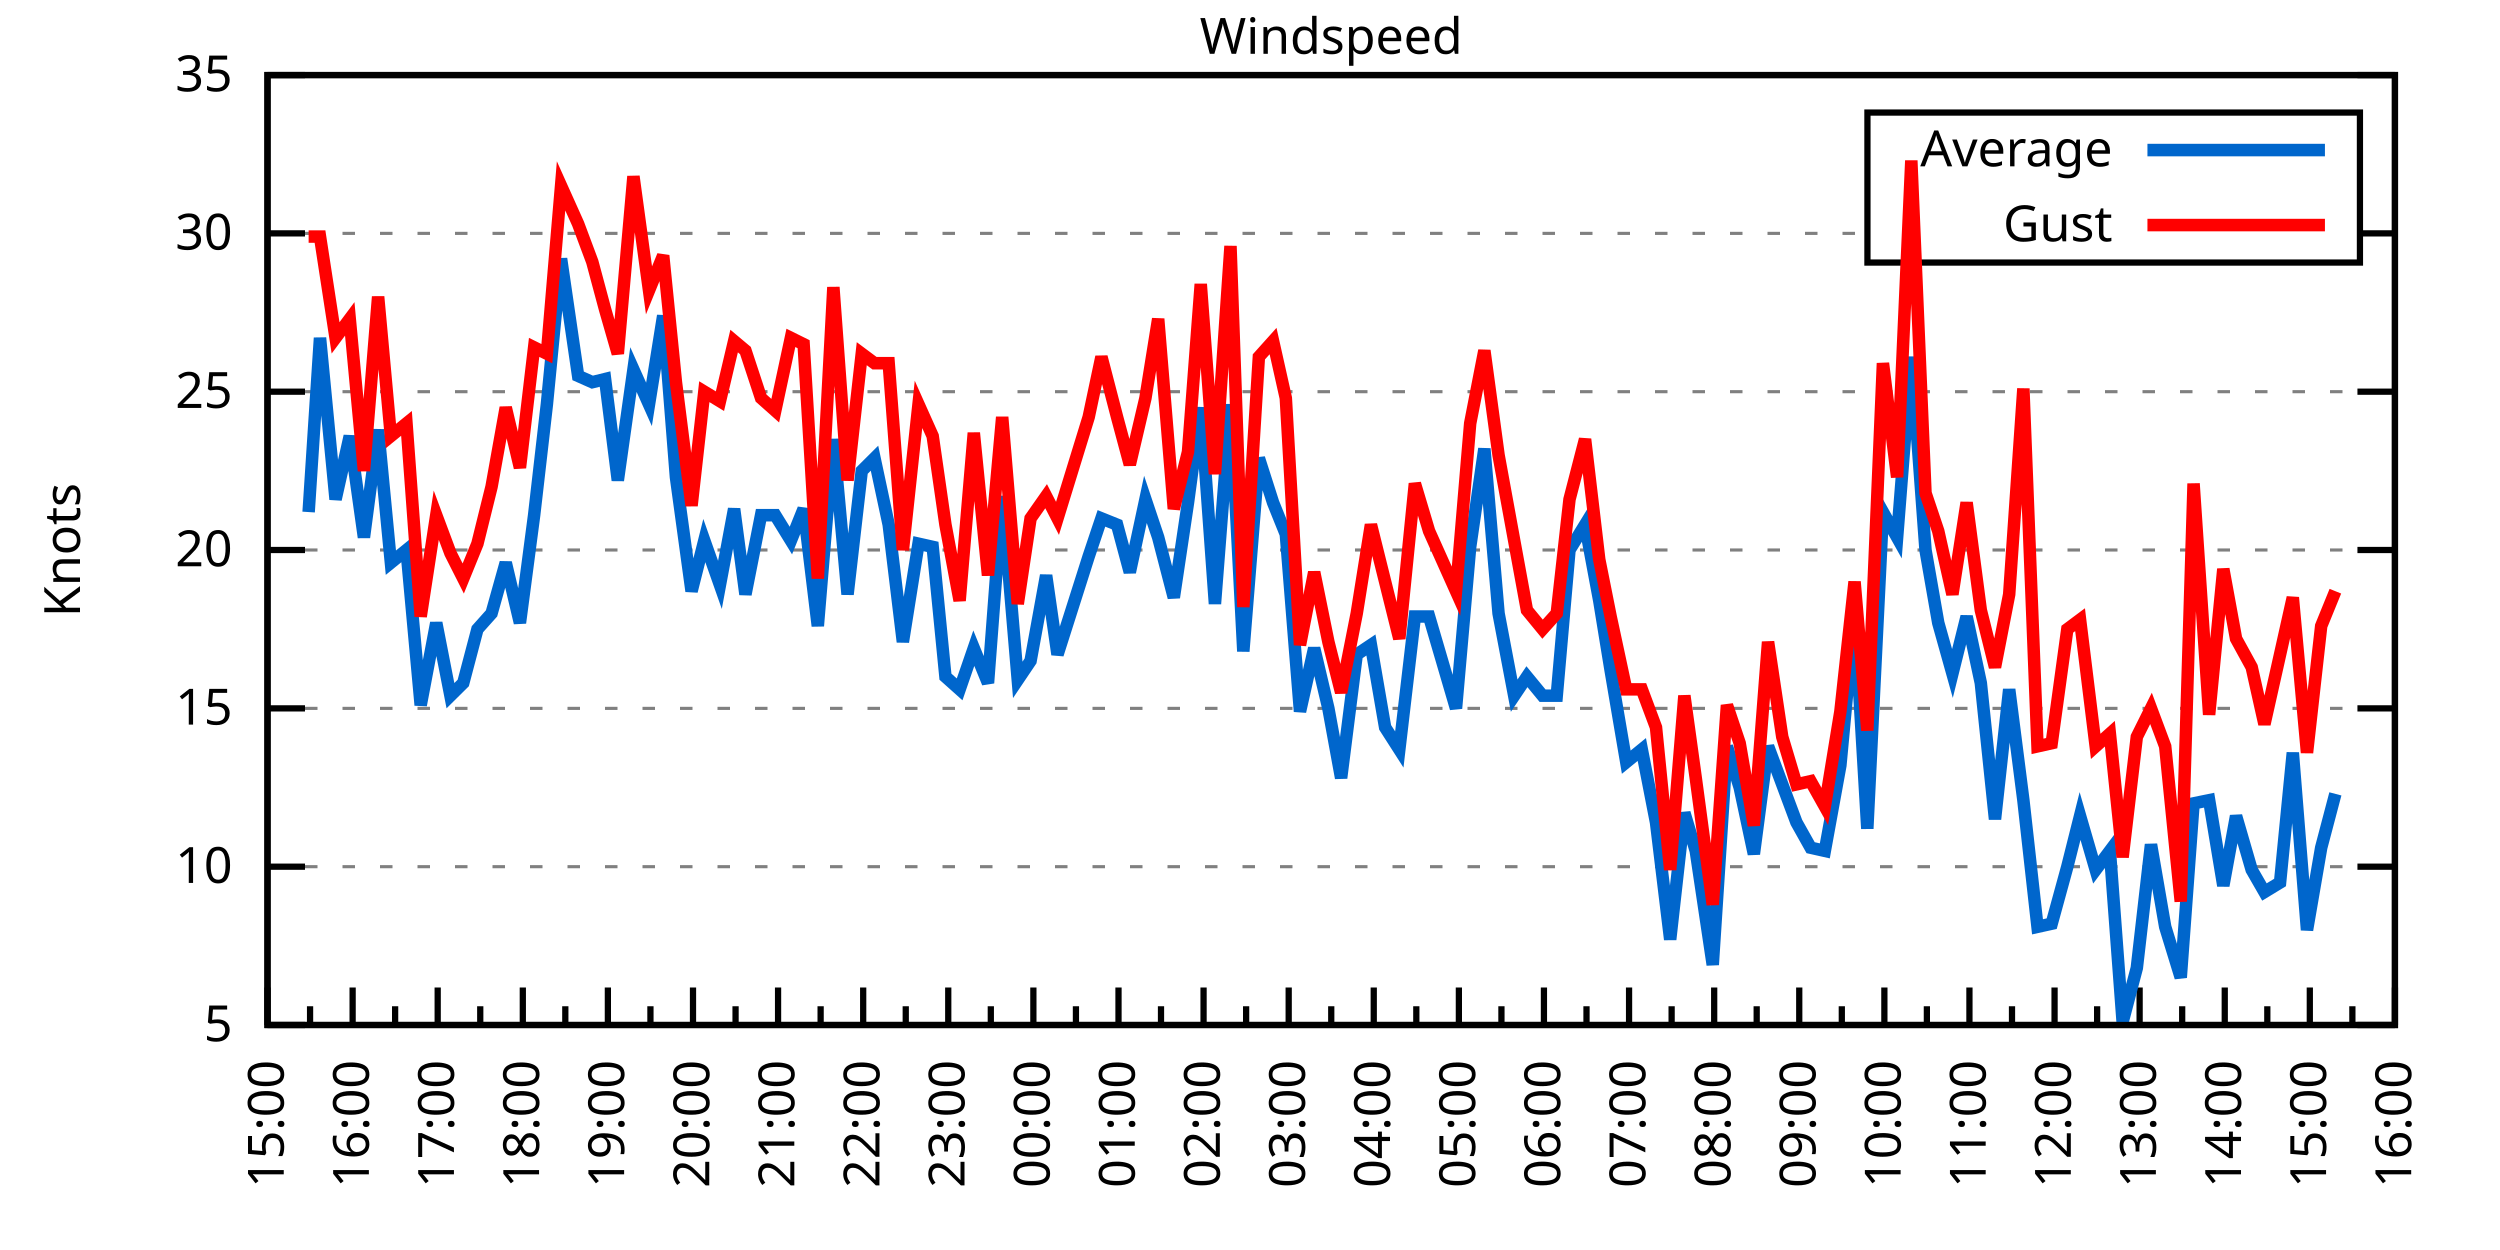
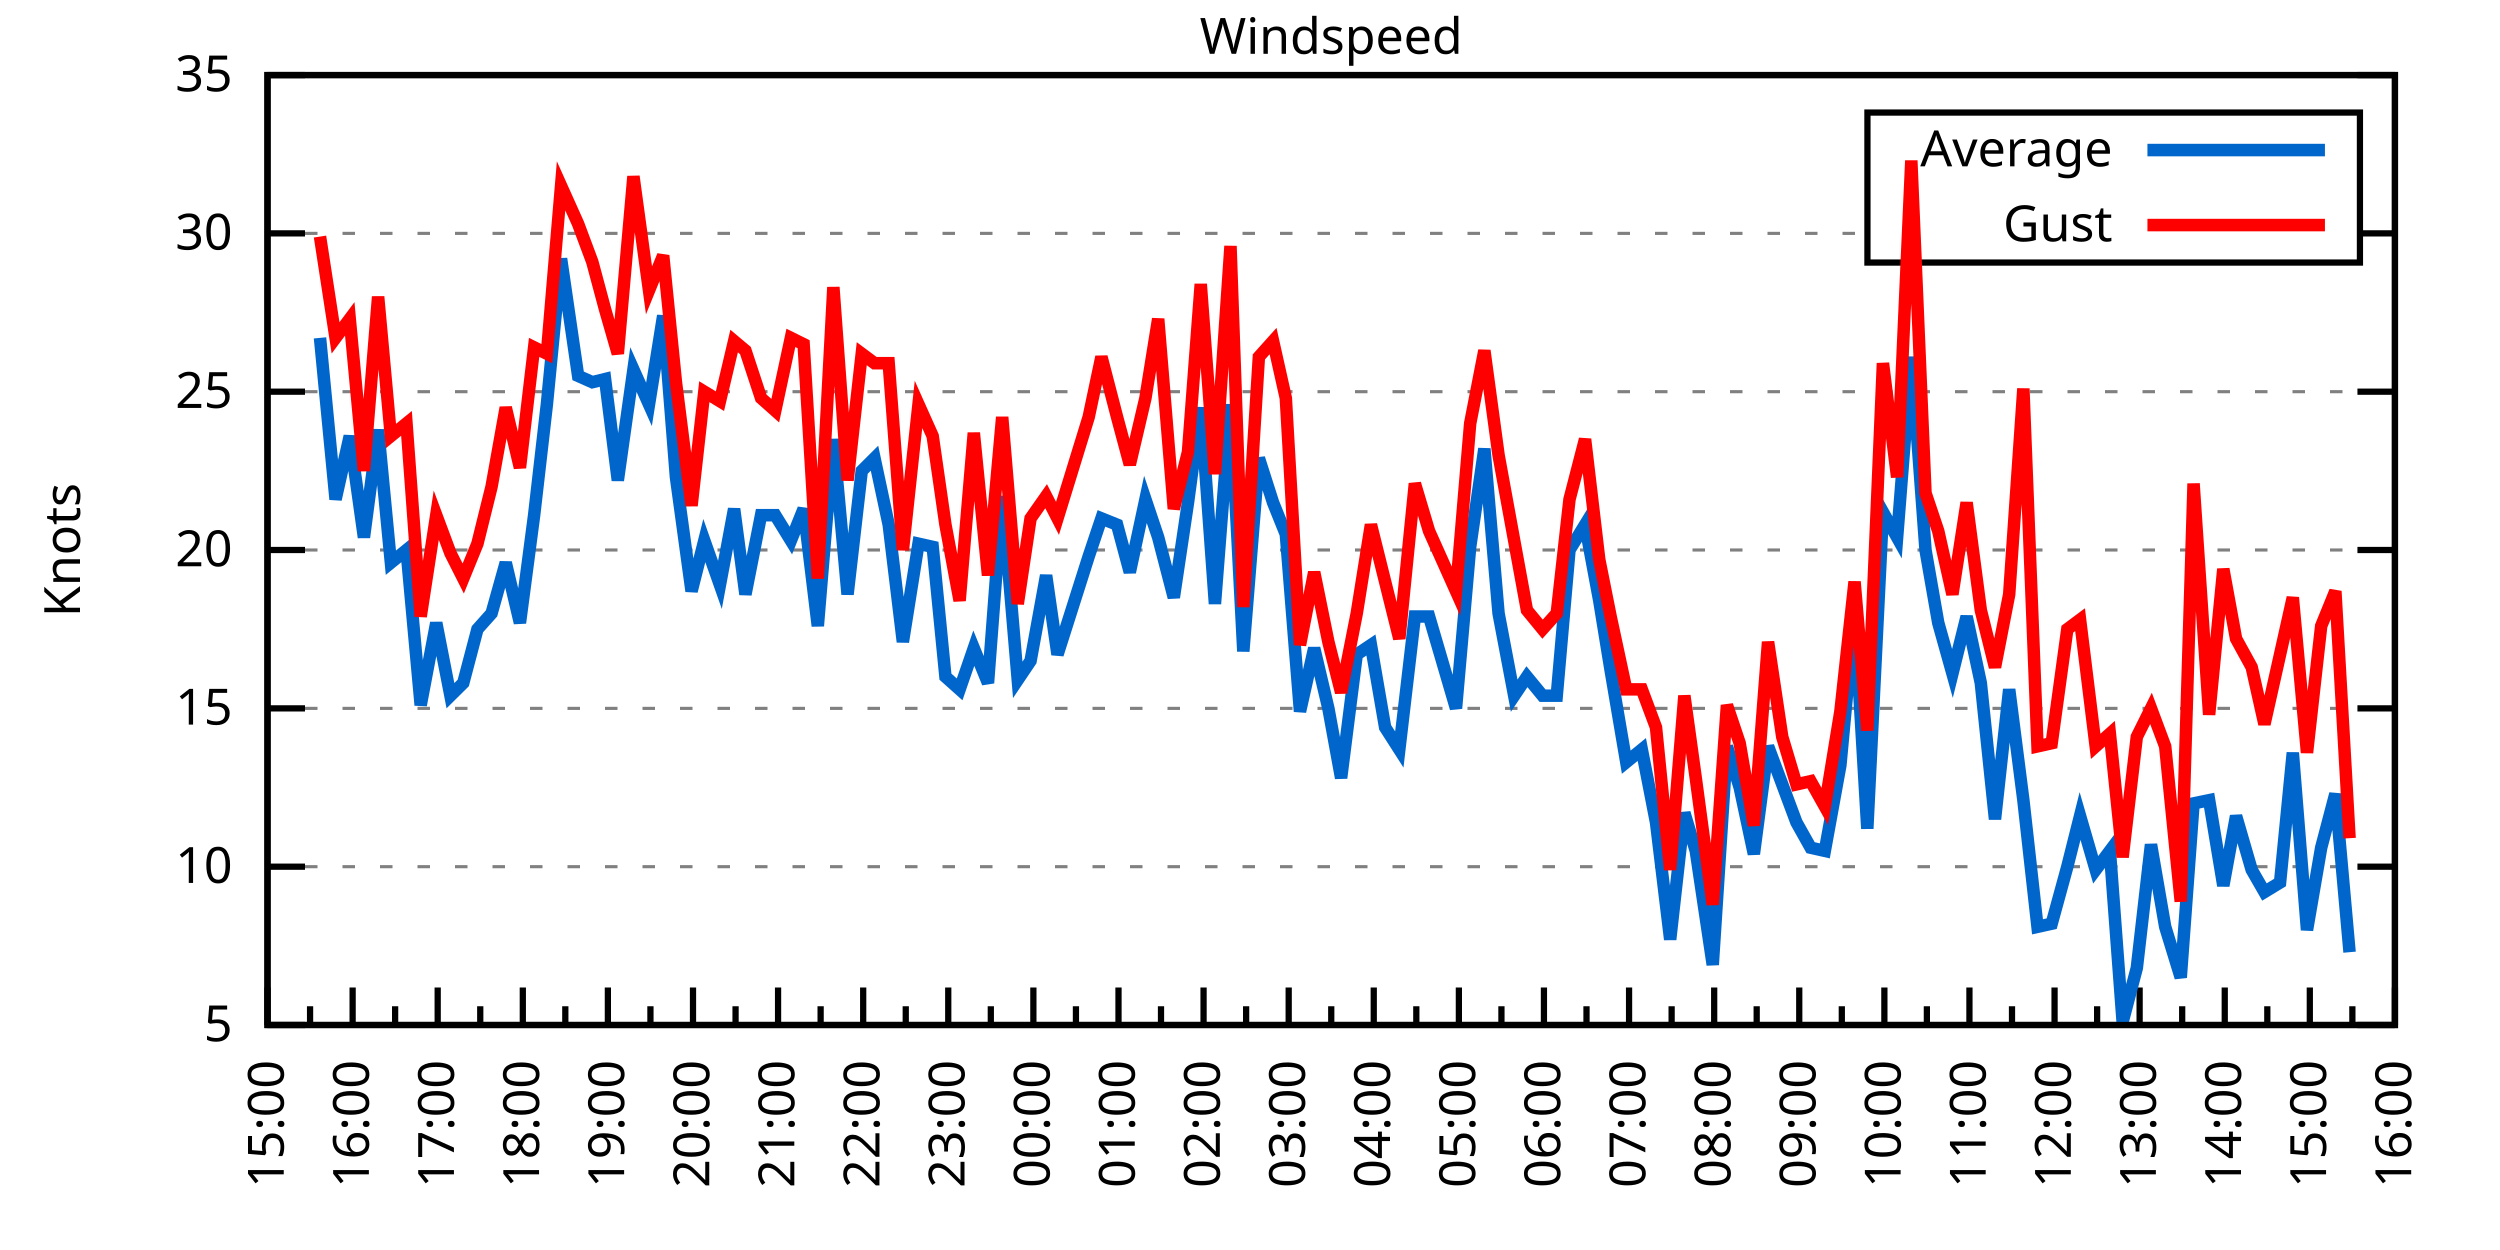
<svg xmlns="http://www.w3.org/2000/svg" xmlns:xlink="http://www.w3.org/1999/xlink" width="400" height="200" viewBox="0 0 400 200">
  <g id="gnuplot_canvas">
    <rect x="0" y="0" width="400" height="200" fill="none" />
    <defs>
      <circle id="gpDot" r="0.5" stroke-width="0.5" stroke="currentColor" />
      <path id="gpPt0" stroke-width="0.333" stroke="currentColor" d="M-1,0 h2 M0,-1 v2" />
      <path id="gpPt1" stroke-width="0.333" stroke="currentColor" d="M-1,-1 L1,1 M1,-1 L-1,1" />
      <path id="gpPt2" stroke-width="0.333" stroke="currentColor" d="M-1,0 L1,0 M0,-1 L0,1 M-1,-1 L1,1 M-1,1 L1,-1" />
      <rect id="gpPt3" stroke-width="0.333" stroke="currentColor" x="-1" y="-1" width="2" height="2" />
      <rect id="gpPt4" stroke-width="0.333" stroke="currentColor" fill="currentColor" x="-1" y="-1" width="2" height="2" />
      <circle id="gpPt5" stroke-width="0.333" stroke="currentColor" cx="0" cy="0" r="1" />
      <use xlink:href="#gpPt5" id="gpPt6" fill="currentColor" stroke="none" />
      <path id="gpPt7" stroke-width="0.333" stroke="currentColor" d="M0,-1.33 L-1.33,0.67 L1.33,0.67 z" />
      <use xlink:href="#gpPt7" id="gpPt8" fill="currentColor" stroke="none" />
      <use xlink:href="#gpPt7" id="gpPt9" stroke="currentColor" transform="rotate(180)" />
      <use xlink:href="#gpPt9" id="gpPt10" fill="currentColor" stroke="none" />
      <use xlink:href="#gpPt3" id="gpPt11" stroke="currentColor" transform="rotate(45)" />
      <use xlink:href="#gpPt11" id="gpPt12" fill="currentColor" stroke="none" />
      <path id="gpPt13" stroke-width="0.333" stroke="currentColor" d="M0,1.330 L1.265,0.411 L0.782,-1.067 L-0.782,-1.076 L-1.265,0.411 z" />
      <use xlink:href="#gpPt13" id="gpPt14" fill="currentColor" stroke="none" />
      <filter id="textbox" filterUnits="objectBoundingBox" x="0" y="0" height="1" width="1">
        <feFlood flood-color="white" flood-opacity="1" result="bgnd" />
        <feComposite in="SourceGraphic" in2="bgnd" operator="atop" />
      </filter>
      <filter id="greybox" filterUnits="objectBoundingBox" x="0" y="0" height="1" width="1">
        <feFlood flood-color="lightgrey" flood-opacity="1" result="grey" />
        <feComposite in="SourceGraphic" in2="grey" operator="atop" />
      </filter>
    </defs>
    <g fill="none" color="white" stroke="currentColor" stroke-width="1.00" stroke-linecap="butt" stroke-linejoin="miter">
</g>
    <g fill="none" color="black" stroke="currentColor" stroke-width="1.00" stroke-linecap="butt" stroke-linejoin="miter">
      <g stroke="none" shape-rendering="crispEdges">
        <polygon fill="rgb(255, 255, 255)" points="42.80,164.00 383.18,164.00 383.18,12.02 42.80,12.02 " />
      </g>
    </g>
    <g fill="none" color="black" stroke="currentColor" stroke-width="1.00" stroke-linecap="butt" stroke-linejoin="miter">
</g>
    <g fill="none" color="black" stroke="black" stroke-width="0.50" stroke-linecap="butt" stroke-linejoin="miter">
</g>
    <g fill="none" color="gray" stroke="currentColor" stroke-width="0.50" stroke-linecap="butt" stroke-linejoin="miter">
      <path stroke="gray" stroke-dasharray="2,4" class="gridline" d="M42.80,164.00 L383.19,164.00  " />
    </g>
    <g fill="none" color="gray" stroke="gray" stroke-width="1.00" stroke-linecap="butt" stroke-linejoin="miter">
</g>
    <g fill="none" color="black" stroke="currentColor" stroke-width="1.00" stroke-linecap="butt" stroke-linejoin="miter">
      <path stroke="black" d="M42.80,164.00 L48.80,164.00 M383.19,164.00 L377.19,164.00  " />
      <g transform="translate(37.20,166.60)" stroke="none" fill="black" font-family="Sans" font-size="8.00" text-anchor="end">
        <text>
          <tspan font-family="Sans"> 5</tspan>
        </text>
      </g>
    </g>
    <g fill="none" color="black" stroke="currentColor" stroke-width="1.00" stroke-linecap="butt" stroke-linejoin="miter">
</g>
    <g fill="none" color="black" stroke="black" stroke-width="0.50" stroke-linecap="butt" stroke-linejoin="miter">
</g>
    <g fill="none" color="gray" stroke="currentColor" stroke-width="0.50" stroke-linecap="butt" stroke-linejoin="miter">
      <path stroke="gray" stroke-dasharray="2,4" class="gridline" d="M42.80,138.67 L383.19,138.67  " />
    </g>
    <g fill="none" color="gray" stroke="gray" stroke-width="1.00" stroke-linecap="butt" stroke-linejoin="miter">
</g>
    <g fill="none" color="black" stroke="currentColor" stroke-width="1.00" stroke-linecap="butt" stroke-linejoin="miter">
      <path stroke="black" d="M42.80,138.67 L48.80,138.67 M383.19,138.67 L377.19,138.67  " />
      <g transform="translate(37.20,141.27)" stroke="none" fill="black" font-family="Sans" font-size="8.00" text-anchor="end">
        <text>
          <tspan font-family="Sans"> 10</tspan>
        </text>
      </g>
    </g>
    <g fill="none" color="black" stroke="currentColor" stroke-width="1.00" stroke-linecap="butt" stroke-linejoin="miter">
</g>
    <g fill="none" color="black" stroke="black" stroke-width="0.50" stroke-linecap="butt" stroke-linejoin="miter">
</g>
    <g fill="none" color="gray" stroke="currentColor" stroke-width="0.50" stroke-linecap="butt" stroke-linejoin="miter">
      <path stroke="gray" stroke-dasharray="2,4" class="gridline" d="M42.80,113.34 L383.19,113.34  " />
    </g>
    <g fill="none" color="gray" stroke="gray" stroke-width="1.00" stroke-linecap="butt" stroke-linejoin="miter">
</g>
    <g fill="none" color="black" stroke="currentColor" stroke-width="1.00" stroke-linecap="butt" stroke-linejoin="miter">
      <path stroke="black" d="M42.80,113.34 L48.80,113.34 M383.19,113.34 L377.19,113.34  " />
      <g transform="translate(37.20,115.94)" stroke="none" fill="black" font-family="Sans" font-size="8.00" text-anchor="end">
        <text>
          <tspan font-family="Sans"> 15</tspan>
        </text>
      </g>
    </g>
    <g fill="none" color="black" stroke="currentColor" stroke-width="1.00" stroke-linecap="butt" stroke-linejoin="miter">
</g>
    <g fill="none" color="black" stroke="black" stroke-width="0.50" stroke-linecap="butt" stroke-linejoin="miter">
</g>
    <g fill="none" color="gray" stroke="currentColor" stroke-width="0.50" stroke-linecap="butt" stroke-linejoin="miter">
      <path stroke="gray" stroke-dasharray="2,4" class="gridline" d="M42.80,88.00 L383.19,88.00  " />
    </g>
    <g fill="none" color="gray" stroke="gray" stroke-width="1.00" stroke-linecap="butt" stroke-linejoin="miter">
</g>
    <g fill="none" color="black" stroke="currentColor" stroke-width="1.00" stroke-linecap="butt" stroke-linejoin="miter">
      <path stroke="black" d="M42.80,88.00 L48.80,88.00 M383.19,88.00 L377.19,88.00  " />
      <g transform="translate(37.20,90.60)" stroke="none" fill="black" font-family="Sans" font-size="8.00" text-anchor="end">
        <text>
          <tspan font-family="Sans"> 20</tspan>
        </text>
      </g>
    </g>
    <g fill="none" color="black" stroke="currentColor" stroke-width="1.00" stroke-linecap="butt" stroke-linejoin="miter">
</g>
    <g fill="none" color="black" stroke="black" stroke-width="0.50" stroke-linecap="butt" stroke-linejoin="miter">
</g>
    <g fill="none" color="gray" stroke="currentColor" stroke-width="0.50" stroke-linecap="butt" stroke-linejoin="miter">
      <path stroke="gray" stroke-dasharray="2,4" class="gridline" d="M42.80,62.67 L383.19,62.67  " />
    </g>
    <g fill="none" color="gray" stroke="gray" stroke-width="1.00" stroke-linecap="butt" stroke-linejoin="miter">
</g>
    <g fill="none" color="black" stroke="currentColor" stroke-width="1.00" stroke-linecap="butt" stroke-linejoin="miter">
      <path stroke="black" d="M42.80,62.67 L48.80,62.67 M383.19,62.67 L377.19,62.67  " />
      <g transform="translate(37.20,65.27)" stroke="none" fill="black" font-family="Sans" font-size="8.00" text-anchor="end">
        <text>
          <tspan font-family="Sans"> 25</tspan>
        </text>
      </g>
    </g>
    <g fill="none" color="black" stroke="currentColor" stroke-width="1.00" stroke-linecap="butt" stroke-linejoin="miter">
</g>
    <g fill="none" color="black" stroke="black" stroke-width="0.50" stroke-linecap="butt" stroke-linejoin="miter">
</g>
    <g fill="none" color="gray" stroke="currentColor" stroke-width="0.50" stroke-linecap="butt" stroke-linejoin="miter">
      <path stroke="gray" stroke-dasharray="2,4" class="gridline" d="M42.80,37.34 L298.79,37.34 M377.59,37.34 L383.19,37.34  " />
    </g>
    <g fill="none" color="gray" stroke="gray" stroke-width="1.00" stroke-linecap="butt" stroke-linejoin="miter">
</g>
    <g fill="none" color="black" stroke="currentColor" stroke-width="1.00" stroke-linecap="butt" stroke-linejoin="miter">
      <path stroke="black" d="M42.80,37.34 L48.80,37.34 M383.19,37.34 L377.19,37.34  " />
      <g transform="translate(37.20,39.94)" stroke="none" fill="black" font-family="Sans" font-size="8.00" text-anchor="end">
        <text>
          <tspan font-family="Sans"> 30</tspan>
        </text>
      </g>
    </g>
    <g fill="none" color="black" stroke="currentColor" stroke-width="1.00" stroke-linecap="butt" stroke-linejoin="miter">
</g>
    <g fill="none" color="black" stroke="black" stroke-width="0.50" stroke-linecap="butt" stroke-linejoin="miter">
</g>
    <g fill="none" color="gray" stroke="currentColor" stroke-width="0.50" stroke-linecap="butt" stroke-linejoin="miter">
      <path stroke="gray" stroke-dasharray="2,4" class="gridline" d="M42.80,12.01 L383.19,12.01  " />
    </g>
    <g fill="none" color="gray" stroke="gray" stroke-width="1.00" stroke-linecap="butt" stroke-linejoin="miter">
</g>
    <g fill="none" color="black" stroke="currentColor" stroke-width="1.00" stroke-linecap="butt" stroke-linejoin="miter">
      <path stroke="black" d="M42.80,12.01 L48.80,12.01 M383.19,12.01 L377.19,12.01  " />
      <g transform="translate(37.20,14.61)" stroke="none" fill="black" font-family="Sans" font-size="8.00" text-anchor="end">
        <text>
          <tspan font-family="Sans"> 35</tspan>
        </text>
      </g>
    </g>
    <g fill="none" color="black" stroke="currentColor" stroke-width="1.00" stroke-linecap="butt" stroke-linejoin="miter">
      <path stroke="black" d="M42.80,164.00 L42.80,158.00  " />
      <g transform="translate(45.40,169.60) rotate(270)" stroke="none" fill="black" font-family="Sans" font-size="8.00" text-anchor="end">
        <text>
          <tspan font-family="Sans">15:00</tspan>
        </text>
      </g>
    </g>
    <g fill="none" color="black" stroke="currentColor" stroke-width="1.00" stroke-linecap="butt" stroke-linejoin="miter">
      <path stroke="black" d="M49.61,164.00 L49.61,161.00 M56.42,164.00 L56.42,158.00  " />
      <g transform="translate(59.02,169.60) rotate(270)" stroke="none" fill="black" font-family="Sans" font-size="8.00" text-anchor="end">
        <text>
          <tspan font-family="Sans">16:00</tspan>
        </text>
      </g>
    </g>
    <g fill="none" color="black" stroke="currentColor" stroke-width="1.00" stroke-linecap="butt" stroke-linejoin="miter">
      <path stroke="black" d="M63.22,164.00 L63.22,161.00 M70.03,164.00 L70.03,158.00  " />
      <g transform="translate(72.63,169.60) rotate(270)" stroke="none" fill="black" font-family="Sans" font-size="8.00" text-anchor="end">
        <text>
          <tspan font-family="Sans">17:00</tspan>
        </text>
      </g>
    </g>
    <g fill="none" color="black" stroke="currentColor" stroke-width="1.00" stroke-linecap="butt" stroke-linejoin="miter">
      <path stroke="black" d="M76.84,164.00 L76.84,161.00 M83.65,164.00 L83.65,158.00  " />
      <g transform="translate(86.25,169.60) rotate(270)" stroke="none" fill="black" font-family="Sans" font-size="8.00" text-anchor="end">
        <text>
          <tspan font-family="Sans">18:00</tspan>
        </text>
      </g>
    </g>
    <g fill="none" color="black" stroke="currentColor" stroke-width="1.00" stroke-linecap="butt" stroke-linejoin="miter">
      <path stroke="black" d="M90.45,164.00 L90.45,161.00 M97.26,164.00 L97.26,158.00  " />
      <g transform="translate(99.86,169.60) rotate(270)" stroke="none" fill="black" font-family="Sans" font-size="8.00" text-anchor="end">
        <text>
          <tspan font-family="Sans">19:00</tspan>
        </text>
      </g>
    </g>
    <g fill="none" color="black" stroke="currentColor" stroke-width="1.00" stroke-linecap="butt" stroke-linejoin="miter">
      <path stroke="black" d="M104.07,164.00 L104.07,161.00 M110.88,164.00 L110.88,158.00  " />
      <g transform="translate(113.48,169.60) rotate(270)" stroke="none" fill="black" font-family="Sans" font-size="8.00" text-anchor="end">
        <text>
          <tspan font-family="Sans">20:00</tspan>
        </text>
      </g>
    </g>
    <g fill="none" color="black" stroke="currentColor" stroke-width="1.00" stroke-linecap="butt" stroke-linejoin="miter">
      <path stroke="black" d="M117.69,164.00 L117.69,161.00 M124.49,164.00 L124.49,158.00  " />
      <g transform="translate(127.09,169.60) rotate(270)" stroke="none" fill="black" font-family="Sans" font-size="8.00" text-anchor="end">
        <text>
          <tspan font-family="Sans">21:00</tspan>
        </text>
      </g>
    </g>
    <g fill="none" color="black" stroke="currentColor" stroke-width="1.00" stroke-linecap="butt" stroke-linejoin="miter">
      <path stroke="black" d="M131.30,164.00 L131.30,161.00 M138.11,164.00 L138.11,158.00  " />
      <g transform="translate(140.71,169.60) rotate(270)" stroke="none" fill="black" font-family="Sans" font-size="8.00" text-anchor="end">
        <text>
          <tspan font-family="Sans">22:00</tspan>
        </text>
      </g>
    </g>
    <g fill="none" color="black" stroke="currentColor" stroke-width="1.00" stroke-linecap="butt" stroke-linejoin="miter">
      <path stroke="black" d="M144.92,164.00 L144.92,161.00 M151.72,164.00 L151.72,158.00  " />
      <g transform="translate(154.32,169.60) rotate(270)" stroke="none" fill="black" font-family="Sans" font-size="8.00" text-anchor="end">
        <text>
          <tspan font-family="Sans">23:00</tspan>
        </text>
      </g>
    </g>
    <g fill="none" color="black" stroke="currentColor" stroke-width="1.00" stroke-linecap="butt" stroke-linejoin="miter">
      <path stroke="black" d="M158.53,164.00 L158.53,161.00 M165.34,164.00 L165.34,158.00  " />
      <g transform="translate(167.94,169.60) rotate(270)" stroke="none" fill="black" font-family="Sans" font-size="8.00" text-anchor="end">
        <text>
          <tspan font-family="Sans">00:00</tspan>
        </text>
      </g>
    </g>
    <g fill="none" color="black" stroke="currentColor" stroke-width="1.00" stroke-linecap="butt" stroke-linejoin="miter">
      <path stroke="black" d="M172.15,164.00 L172.15,161.00 M178.96,164.00 L178.96,158.00  " />
      <g transform="translate(181.56,169.60) rotate(270)" stroke="none" fill="black" font-family="Sans" font-size="8.00" text-anchor="end">
        <text>
          <tspan font-family="Sans">01:00</tspan>
        </text>
      </g>
    </g>
    <g fill="none" color="black" stroke="currentColor" stroke-width="1.00" stroke-linecap="butt" stroke-linejoin="miter">
      <path stroke="black" d="M185.76,164.00 L185.76,161.00 M192.57,164.00 L192.57,158.00  " />
      <g transform="translate(195.17,169.60) rotate(270)" stroke="none" fill="black" font-family="Sans" font-size="8.00" text-anchor="end">
        <text>
          <tspan font-family="Sans">02:00</tspan>
        </text>
      </g>
    </g>
    <g fill="none" color="black" stroke="currentColor" stroke-width="1.00" stroke-linecap="butt" stroke-linejoin="miter">
      <path stroke="black" d="M199.38,164.00 L199.38,161.00 M206.19,164.00 L206.19,158.00  " />
      <g transform="translate(208.79,169.60) rotate(270)" stroke="none" fill="black" font-family="Sans" font-size="8.00" text-anchor="end">
        <text>
          <tspan font-family="Sans">03:00</tspan>
        </text>
      </g>
    </g>
    <g fill="none" color="black" stroke="currentColor" stroke-width="1.00" stroke-linecap="butt" stroke-linejoin="miter">
      <path stroke="black" d="M213.00,164.00 L213.00,161.00 M219.80,164.00 L219.80,158.00  " />
      <g transform="translate(222.40,169.60) rotate(270)" stroke="none" fill="black" font-family="Sans" font-size="8.00" text-anchor="end">
        <text>
          <tspan font-family="Sans">04:00</tspan>
        </text>
      </g>
    </g>
    <g fill="none" color="black" stroke="currentColor" stroke-width="1.00" stroke-linecap="butt" stroke-linejoin="miter">
      <path stroke="black" d="M226.61,164.00 L226.61,161.00 M233.42,164.00 L233.42,158.00  " />
      <g transform="translate(236.02,169.60) rotate(270)" stroke="none" fill="black" font-family="Sans" font-size="8.00" text-anchor="end">
        <text>
          <tspan font-family="Sans">05:00</tspan>
        </text>
      </g>
    </g>
    <g fill="none" color="black" stroke="currentColor" stroke-width="1.00" stroke-linecap="butt" stroke-linejoin="miter">
      <path stroke="black" d="M240.23,164.00 L240.23,161.00 M247.03,164.00 L247.03,158.00  " />
      <g transform="translate(249.63,169.60) rotate(270)" stroke="none" fill="black" font-family="Sans" font-size="8.00" text-anchor="end">
        <text>
          <tspan font-family="Sans">06:00</tspan>
        </text>
      </g>
    </g>
    <g fill="none" color="black" stroke="currentColor" stroke-width="1.00" stroke-linecap="butt" stroke-linejoin="miter">
      <path stroke="black" d="M253.84,164.00 L253.84,161.00 M260.65,164.00 L260.65,158.00  " />
      <g transform="translate(263.25,169.60) rotate(270)" stroke="none" fill="black" font-family="Sans" font-size="8.00" text-anchor="end">
        <text>
          <tspan font-family="Sans">07:00</tspan>
        </text>
      </g>
    </g>
    <g fill="none" color="black" stroke="currentColor" stroke-width="1.00" stroke-linecap="butt" stroke-linejoin="miter">
      <path stroke="black" d="M267.46,164.00 L267.46,161.00 M274.27,164.00 L274.27,158.00  " />
      <g transform="translate(276.87,169.60) rotate(270)" stroke="none" fill="black" font-family="Sans" font-size="8.00" text-anchor="end">
        <text>
          <tspan font-family="Sans">08:00</tspan>
        </text>
      </g>
    </g>
    <g fill="none" color="black" stroke="currentColor" stroke-width="1.00" stroke-linecap="butt" stroke-linejoin="miter">
      <path stroke="black" d="M281.07,164.00 L281.07,161.00 M287.88,164.00 L287.88,158.00  " />
      <g transform="translate(290.48,169.60) rotate(270)" stroke="none" fill="black" font-family="Sans" font-size="8.00" text-anchor="end">
        <text>
          <tspan font-family="Sans">09:00</tspan>
        </text>
      </g>
    </g>
    <g fill="none" color="black" stroke="currentColor" stroke-width="1.00" stroke-linecap="butt" stroke-linejoin="miter">
      <path stroke="black" d="M294.69,164.00 L294.69,161.00 M301.50,164.00 L301.50,158.00  " />
      <g transform="translate(304.10,169.60) rotate(270)" stroke="none" fill="black" font-family="Sans" font-size="8.00" text-anchor="end">
        <text>
          <tspan font-family="Sans">10:00</tspan>
        </text>
      </g>
    </g>
    <g fill="none" color="black" stroke="currentColor" stroke-width="1.00" stroke-linecap="butt" stroke-linejoin="miter">
      <path stroke="black" d="M308.30,164.00 L308.30,161.00 M315.11,164.00 L315.11,158.00  " />
      <g transform="translate(317.71,169.60) rotate(270)" stroke="none" fill="black" font-family="Sans" font-size="8.00" text-anchor="end">
        <text>
          <tspan font-family="Sans">11:00</tspan>
        </text>
      </g>
    </g>
    <g fill="none" color="black" stroke="currentColor" stroke-width="1.00" stroke-linecap="butt" stroke-linejoin="miter">
      <path stroke="black" d="M321.92,164.00 L321.92,161.00 M328.73,164.00 L328.73,158.00  " />
      <g transform="translate(331.33,169.60) rotate(270)" stroke="none" fill="black" font-family="Sans" font-size="8.00" text-anchor="end">
        <text>
          <tspan font-family="Sans">12:00</tspan>
        </text>
      </g>
    </g>
    <g fill="none" color="black" stroke="currentColor" stroke-width="1.00" stroke-linecap="butt" stroke-linejoin="miter">
      <path stroke="black" d="M335.54,164.00 L335.54,161.00 M342.34,164.00 L342.34,158.00  " />
      <g transform="translate(344.94,169.60) rotate(270)" stroke="none" fill="black" font-family="Sans" font-size="8.00" text-anchor="end">
        <text>
          <tspan font-family="Sans">13:00</tspan>
        </text>
      </g>
    </g>
    <g fill="none" color="black" stroke="currentColor" stroke-width="1.00" stroke-linecap="butt" stroke-linejoin="miter">
      <path stroke="black" d="M349.15,164.00 L349.15,161.00 M355.96,164.00 L355.96,158.00  " />
      <g transform="translate(358.56,169.60) rotate(270)" stroke="none" fill="black" font-family="Sans" font-size="8.00" text-anchor="end">
        <text>
          <tspan font-family="Sans">14:00</tspan>
        </text>
      </g>
    </g>
    <g fill="none" color="black" stroke="currentColor" stroke-width="1.00" stroke-linecap="butt" stroke-linejoin="miter">
      <path stroke="black" d="M362.77,164.00 L362.77,161.00 M369.57,164.00 L369.57,158.00  " />
      <g transform="translate(372.17,169.60) rotate(270)" stroke="none" fill="black" font-family="Sans" font-size="8.00" text-anchor="end">
        <text>
          <tspan font-family="Sans">15:00</tspan>
        </text>
      </g>
    </g>
    <g fill="none" color="black" stroke="currentColor" stroke-width="1.00" stroke-linecap="butt" stroke-linejoin="miter">
      <path stroke="black" d="M376.38,164.00 L376.38,161.00 M383.19,164.00 L383.19,158.00  " />
      <g transform="translate(385.79,169.60) rotate(270)" stroke="none" fill="black" font-family="Sans" font-size="8.00" text-anchor="end">
        <text>
          <tspan font-family="Sans">16:00</tspan>
        </text>
      </g>
    </g>
    <g fill="none" color="black" stroke="currentColor" stroke-width="1.00" stroke-linecap="butt" stroke-linejoin="miter">
</g>
    <g fill="none" color="black" stroke="currentColor" stroke-width="1.00" stroke-linecap="butt" stroke-linejoin="miter">
      <path stroke="black" d="M42.80,12.01 L42.80,164.00 L383.19,164.00 L383.19,12.01 L42.80,12.01 Z  " />
    </g>
    <g fill="none" color="black" stroke="currentColor" stroke-width="1.00" stroke-linecap="butt" stroke-linejoin="miter">
      <g transform="translate(12.80,88.01) rotate(270)" stroke="none" fill="black" font-family="Sans" font-size="8.00" text-anchor="middle">
        <text>
          <tspan font-family="Sans">Knots</tspan>
        </text>
      </g>
    </g>
    <g fill="none" color="black" stroke="currentColor" stroke-width="1.00" stroke-linecap="butt" stroke-linejoin="miter">
</g>
    <g fill="none" color="black" stroke="currentColor" stroke-width="1.00" stroke-linecap="butt" stroke-linejoin="miter">
      <path stroke="black" d="M298.79,42.01 L298.79,18.01 L377.59,18.01 L377.59,42.01 L298.79,42.01 Z  " />
    </g>
    <g id="Windspeed_plot_1">
      <g fill="none" color="white" stroke="black" stroke-width="2.00" stroke-linecap="butt" stroke-linejoin="miter">
</g>
      <g fill="none" color="black" stroke="currentColor" stroke-width="2.00" stroke-linecap="butt" stroke-linejoin="miter">
        <g transform="translate(337.99,26.61)" stroke="none" fill="black" font-family="Sans" font-size="8.00" text-anchor="end">
          <text>
            <tspan font-family="Sans">Average</tspan>
          </text>
        </g>
      </g>
      <g fill="none" color="black" stroke="currentColor" stroke-width="2.00" stroke-linecap="butt" stroke-linejoin="miter">
-         <path stroke="rgb(  0, 102, 204)" d="M343.59,24.01 L371.99,24.01 M49.38,81.93 L51.20,54.06 L53.69,79.90 L55.96,69.77 L58.23,85.98 L60.50,68.75   L62.54,90.03 L65.04,88.00 L67.31,112.83 L69.80,99.66 L72.07,111.31 L74.12,109.28 L76.39,100.67 L78.65,98.14   L80.92,90.03 L83.19,99.66 L85.46,82.43 L87.50,64.70 L89.77,41.39 L92.50,60.14 L94.77,61.15 L96.81,60.65   L98.85,76.86 L101.35,59.13 L103.84,64.70 L106.11,50.51 L108.15,76.35 L110.65,94.59 L112.69,86.49 L115.19,93.58   L117.46,81.42 L119.27,95.10 L121.77,82.43 L124.04,82.43 L126.54,86.49 L128.58,81.42 L130.85,100.16 L133.34,70.27   L135.61,95.10 L137.88,75.34 L139.92,73.31 L142.19,83.95 L144.46,102.70 L146.96,86.99 L149.23,87.50 L151.27,108.27   L153.54,110.30 L155.81,103.71 L158.08,109.28 L160.35,79.39 L162.84,108.78 L164.89,105.74 L167.38,92.06 L169.20,104.72   L174.19,89.02 L176.23,82.94 L178.73,83.95 L180.77,91.55 L183.27,79.90 L185.31,85.98 L187.81,95.60 L190.08,80.41   L192.12,65.21 L194.39,96.62 L196.88,64.70 L198.93,104.22 L201.42,73.31 L203.69,80.41 L205.73,85.47 L208.00,113.84   L210.27,103.71 L212.54,113.34 L214.58,124.48 L217.08,104.72 L219.35,103.20 L221.62,116.38 L223.89,119.92 L226.38,98.64   L228.65,98.64 L232.96,113.34 L235.23,87.50 L237.50,71.79 L239.77,98.14 L242.27,111.31 L244.31,108.27 L246.81,111.31   L249.08,111.31 L251.12,88.00 L253.61,83.95 L255.88,96.11 L257.70,107.26 L260.20,121.95 L262.69,119.92 L264.96,131.58   L267.23,150.32 L269.50,130.06 L271.32,136.14 L274.04,154.37 L276.31,119.42 L278.35,126.00 L280.62,136.64 L282.89,119.42   L285.16,125.50 L287.43,131.58 L289.70,135.63 L291.97,136.14 L294.46,122.46 L296.73,98.14 L298.77,132.59 L301.27,81.93   L303.54,85.98 L305.81,57.10 L308.08,88.00 L310.12,99.66 L312.39,107.76 L314.66,98.64 L316.93,109.28 L319.20,131.07   L321.47,110.30 L323.74,128.03 L326.00,148.29 L328.27,147.79 L330.77,138.67 L332.81,130.56 L335.31,139.17 L337.58,136.14   L339.62,163.49 L341.89,154.88 L344.16,135.12 L346.43,148.29 L348.92,156.40 L350.97,128.54 L353.46,128.03 L355.73,141.71   L357.77,130.56 L360.27,139.17 L362.31,142.72 L364.81,141.20 L366.85,120.43 L369.12,148.80 L371.39,135.63 L373.66,127.02    " />
+         <path stroke="rgb(  0, 102, 204)" d="M343.59,24.01 L371.99,24.01 M51.20,54.06 L53.69,79.90 L55.96,69.77 L58.23,85.98 L60.50,68.75 L62.54,90.03   L65.04,88.00 L67.31,112.83 L69.80,99.66 L72.07,111.31 L74.12,109.28 L76.39,100.67 L78.65,98.14 L80.92,90.03   L83.19,99.66 L85.46,82.43 L87.50,64.70 L89.77,41.39 L92.50,60.14 L94.77,61.15 L96.81,60.65 L98.85,76.86   L101.35,59.13 L103.84,64.70 L106.11,50.51 L108.15,76.35 L110.65,94.59 L112.69,86.49 L115.19,93.58 L117.46,81.42   L119.27,95.10 L121.77,82.43 L124.04,82.43 L126.54,86.49 L128.58,81.42 L130.85,100.16 L133.34,70.27 L135.61,95.10   L137.88,75.34 L139.92,73.31 L142.19,83.95 L144.46,102.70 L146.96,86.99 L149.23,87.50 L151.27,108.27 L153.54,110.30   L155.81,103.71 L158.08,109.28 L160.35,79.39 L162.84,108.78 L164.89,105.74 L167.38,92.06 L169.20,104.72 L174.19,89.02   L176.23,82.94 L178.73,83.95 L180.77,91.55 L183.27,79.90 L185.31,85.98 L187.81,95.60 L190.08,80.41 L192.12,65.21   L194.39,96.62 L196.88,64.70 L198.93,104.22 L201.42,73.31 L203.69,80.41 L205.73,85.47 L208.00,113.84 L210.27,103.71   L212.54,113.34 L214.58,124.48 L217.08,104.72 L219.35,103.20 L221.62,116.38 L223.89,119.92 L226.38,98.64 L228.65,98.64   L232.96,113.34 L235.23,87.50 L237.50,71.79 L239.77,98.14 L242.27,111.31 L244.31,108.27 L246.81,111.31 L249.08,111.31   L251.12,88.00 L253.61,83.95 L255.88,96.11 L257.70,107.26 L260.20,121.95 L262.69,119.92 L264.96,131.58 L267.23,150.32   L269.50,130.06 L271.32,136.14 L274.04,154.37 L276.31,119.42 L278.35,126.00 L280.62,136.64 L282.89,119.42 L285.16,125.50   L287.43,131.58 L289.70,135.63 L291.97,136.14 L294.46,122.46 L296.73,98.14 L298.77,132.59 L301.27,81.93 L303.54,85.98   L305.81,57.10 L308.08,88.00 L310.12,99.66 L312.39,107.76 L314.66,98.64 L316.93,109.28 L319.20,131.07 L321.47,110.30   L323.74,128.03 L326.00,148.29 L328.27,147.79 L330.77,138.67 L332.81,130.56 L335.31,139.17 L337.58,136.14 L339.62,163.49   L341.89,154.88 L344.16,135.12 L346.43,148.29 L348.92,156.40 L350.97,128.54 L353.46,128.03 L355.73,141.71 L357.77,130.56   L360.27,139.17 L362.31,142.72 L364.81,141.20 L366.85,120.43 L369.12,148.80 L371.39,135.63 L373.66,127.02 L375.93,152.35    " />
      </g>
    </g>
    <g id="Windspeed_plot_2">
      <g fill="none" color="black" stroke="currentColor" stroke-width="2.00" stroke-linecap="butt" stroke-linejoin="miter">
        <g transform="translate(337.99,38.61)" stroke="none" fill="black" font-family="Sans" font-size="8.00" text-anchor="end">
          <text>
            <tspan font-family="Sans">Gust</tspan>
          </text>
        </g>
      </g>
      <g fill="none" color="black" stroke="currentColor" stroke-width="2.00" stroke-linecap="butt" stroke-linejoin="miter">
-         <path stroke="rgb(255,   0,   0)" d="M343.59,36.01 L371.99,36.01 M49.38,37.85 L51.20,37.85 L53.69,54.06 L55.96,51.02 L58.23,75.34 L60.50,47.47   L62.54,69.77 L65.04,67.74 L67.31,98.64 L69.80,82.43 L72.07,88.51 L74.12,92.56 L76.39,86.99 L78.65,77.87   L80.92,65.21 L83.19,74.83 L85.46,55.58 L87.50,56.59 L89.77,29.74 L92.50,35.82 L94.77,41.90 L96.81,49.50   L98.85,56.59 L101.35,28.22 L103.84,46.46 L106.11,40.89 L108.15,61.15 L110.65,80.91 L112.69,62.67 L115.19,64.19   L117.46,54.57 L119.27,56.09 L121.77,63.69 L124.04,65.71 L126.54,54.06 L128.58,55.07 L130.85,92.56 L133.34,45.95   L135.61,76.86 L137.88,56.59 L139.92,58.11 L142.19,58.11 L144.46,88.00 L146.96,64.70 L149.23,69.77 L151.27,83.95   L153.54,96.11 L155.81,69.26 L158.08,92.06 L160.35,66.73 L162.84,96.62 L164.89,82.94 L167.38,79.39 L169.20,82.94   L174.19,66.73 L176.23,57.10 L178.73,66.73 L180.77,74.33 L183.27,63.69 L185.31,51.02 L187.81,81.42 L190.08,72.30   L192.12,45.45 L194.39,75.85 L196.88,39.37 L198.93,97.12 L201.42,57.10 L203.69,54.57 L205.73,63.69 L208.00,103.20   L210.27,91.55 L212.54,102.70 L214.58,110.80 L217.08,98.14 L219.35,83.95 L221.62,93.07 L223.89,102.19 L226.38,77.37   L228.65,84.97 L232.96,94.59 L235.23,67.74 L237.50,56.09 L239.77,72.81 L242.27,86.49 L244.31,97.63 L246.81,100.67   L249.08,98.14 L251.12,79.90 L253.61,70.27 L255.88,89.52 L257.70,98.64 L260.20,110.30 L262.69,110.30 L264.96,116.38   L267.23,139.17 L269.50,111.31 L271.32,124.48 L274.04,144.75 L276.31,112.83 L278.35,118.91 L280.62,132.08 L282.89,102.70   L285.16,117.90 L287.43,125.50 L289.70,124.99 L291.97,129.04 L294.46,113.84 L296.73,93.07 L298.77,116.88 L301.27,58.11   L303.54,76.35 L305.81,25.69 L308.08,78.89 L310.12,84.97 L312.39,95.10 L314.66,80.41 L316.93,97.63 L319.20,106.75   L321.47,95.10 L323.74,62.17 L326.00,119.42 L328.27,118.91 L330.77,100.67 L332.81,99.15 L335.31,119.42 L337.58,117.39   L339.62,137.15 L341.89,117.90 L344.16,113.34 L346.43,119.42 L348.92,144.24 L350.97,77.37 L353.46,114.35 L355.73,91.04   L357.77,102.19 L360.27,106.75 L362.31,115.87 L364.81,104.72 L366.85,95.60 L369.12,120.43 L371.39,100.16 L373.66,94.59    " />
+         <path stroke="rgb(255,   0,   0)" d="M343.59,36.01 L371.99,36.01 M51.20,37.85 L53.69,54.06 L55.96,51.02 L58.23,75.34 L60.50,47.47 L62.54,69.77   L65.04,67.74 L67.31,98.64 L69.80,82.43 L72.07,88.51 L74.12,92.56 L76.39,86.99 L78.65,77.87 L80.92,65.21   L83.19,74.83 L85.46,55.58 L87.50,56.59 L89.77,29.74 L92.50,35.82 L94.77,41.90 L96.81,49.50 L98.85,56.59   L101.35,28.22 L103.84,46.46 L106.11,40.89 L108.15,61.15 L110.65,80.91 L112.69,62.67 L115.19,64.19 L117.46,54.57   L119.27,56.09 L121.77,63.69 L124.04,65.71 L126.54,54.06 L128.58,55.07 L130.85,92.56 L133.34,45.95 L135.61,76.86   L137.88,56.59 L139.92,58.11 L142.19,58.11 L144.46,88.00 L146.96,64.70 L149.23,69.77 L151.27,83.95 L153.54,96.11   L155.81,69.26 L158.08,92.06 L160.35,66.73 L162.84,96.62 L164.89,82.94 L167.38,79.39 L169.20,82.94 L174.19,66.73   L176.23,57.10 L178.73,66.73 L180.77,74.33 L183.27,63.69 L185.31,51.02 L187.81,81.42 L190.08,72.30 L192.12,45.45   L194.39,75.85 L196.88,39.37 L198.93,97.12 L201.42,57.10 L203.69,54.57 L205.73,63.69 L208.00,103.20 L210.27,91.55   L212.54,102.70 L214.58,110.80 L217.08,98.14 L219.35,83.95 L221.62,93.07 L223.89,102.19 L226.38,77.37 L228.65,84.97   L232.96,94.59 L235.23,67.74 L237.50,56.09 L239.77,72.81 L242.27,86.49 L244.31,97.63 L246.81,100.67 L249.08,98.14   L251.12,79.90 L253.61,70.27 L255.88,89.52 L257.70,98.64 L260.20,110.30 L262.69,110.30 L264.96,116.38 L267.23,139.17   L269.50,111.31 L271.32,124.48 L274.04,144.75 L276.31,112.83 L278.35,118.91 L280.62,132.08 L282.89,102.70 L285.16,117.90   L287.43,125.50 L289.70,124.99 L291.97,129.04 L294.46,113.84 L296.73,93.07 L298.77,116.88 L301.27,58.11 L303.54,76.35   L305.81,25.69 L308.08,78.89 L310.12,84.97 L312.39,95.10 L314.66,80.41 L316.93,97.63 L319.20,106.75 L321.47,95.10   L323.74,62.17 L326.00,119.42 L328.27,118.91 L330.77,100.67 L332.81,99.15 L335.31,119.42 L337.58,117.39 L339.62,137.15   L341.89,117.90 L344.16,113.34 L346.43,119.42 L348.92,144.24 L350.97,77.37 L353.46,114.35 L355.73,91.04 L357.77,102.19   L360.27,106.75 L362.31,115.87 L364.81,104.72 L366.85,95.60 L369.12,120.43 L371.39,100.16 L373.66,94.59 L375.93,134.11    " />
      </g>
    </g>
    <g fill="none" color="black" stroke="currentColor" stroke-width="2.00" stroke-linecap="butt" stroke-linejoin="miter">
</g>
    <g fill="none" color="black" stroke="black" stroke-width="1.00" stroke-linecap="butt" stroke-linejoin="miter">
</g>
    <g fill="none" color="black" stroke="currentColor" stroke-width="1.00" stroke-linecap="butt" stroke-linejoin="miter">
      <path stroke="black" d="M42.80,12.01 L42.80,164.00 L383.19,164.00 L383.19,12.01 L42.80,12.01 Z  " />
    </g>
    <g fill="none" color="black" stroke="currentColor" stroke-width="1.00" stroke-linecap="butt" stroke-linejoin="miter">
      <g transform="translate(212.99,8.61)" stroke="none" fill="black" font-family="Sans" font-size="8.00" text-anchor="middle">
        <text>
          <tspan font-family="Sans">Windspeed</tspan>
        </text>
      </g>
    </g>
    <g fill="none" color="black" stroke="currentColor" stroke-width="1.00" stroke-linecap="butt" stroke-linejoin="miter">
</g>
  </g>
</svg>
